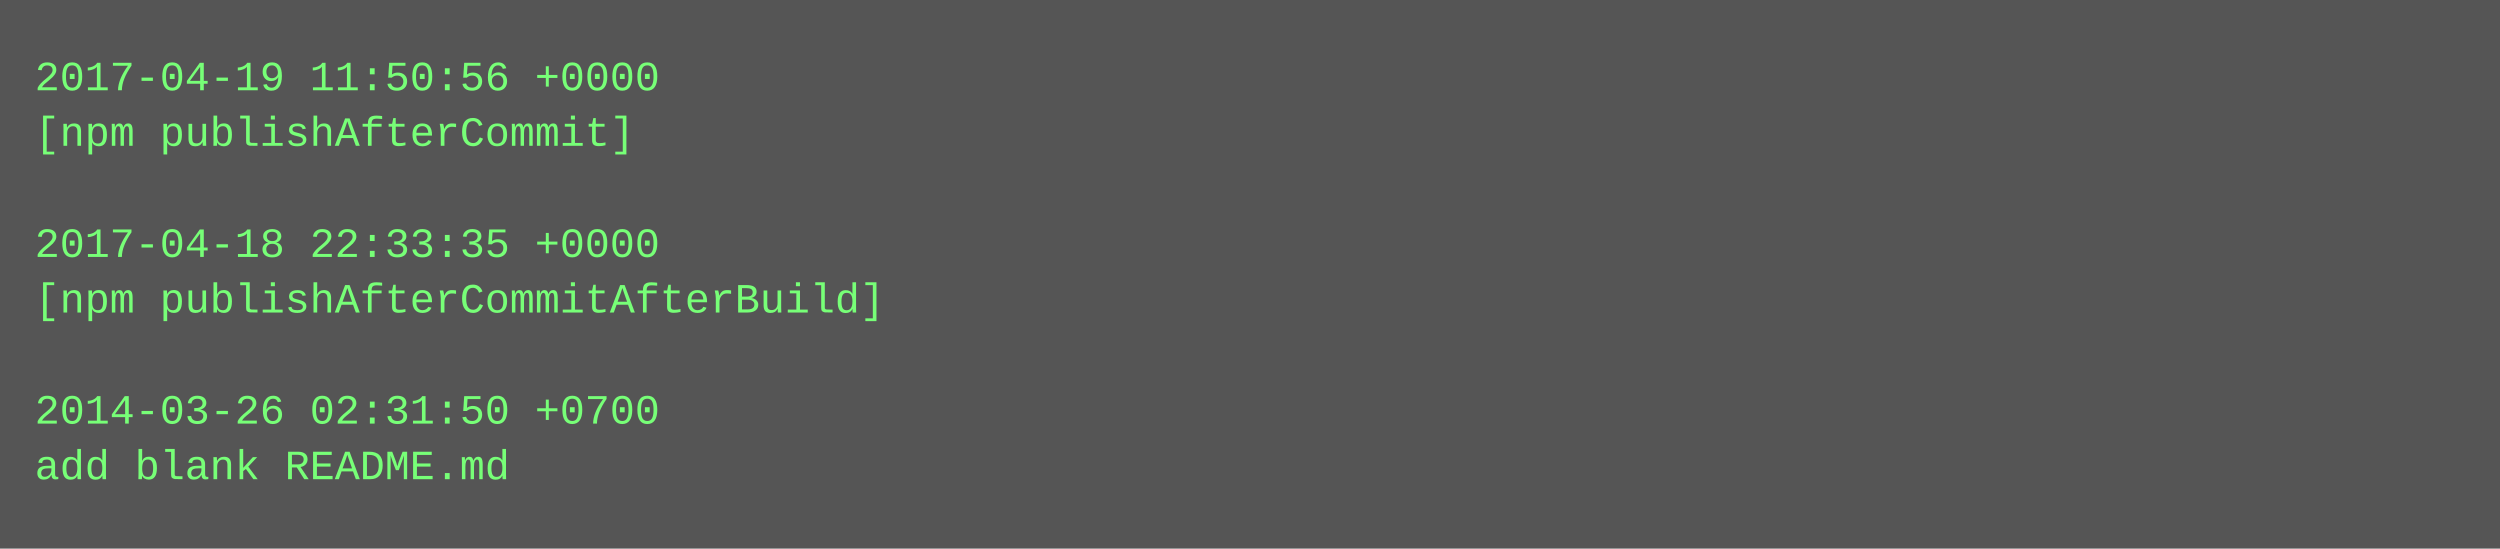
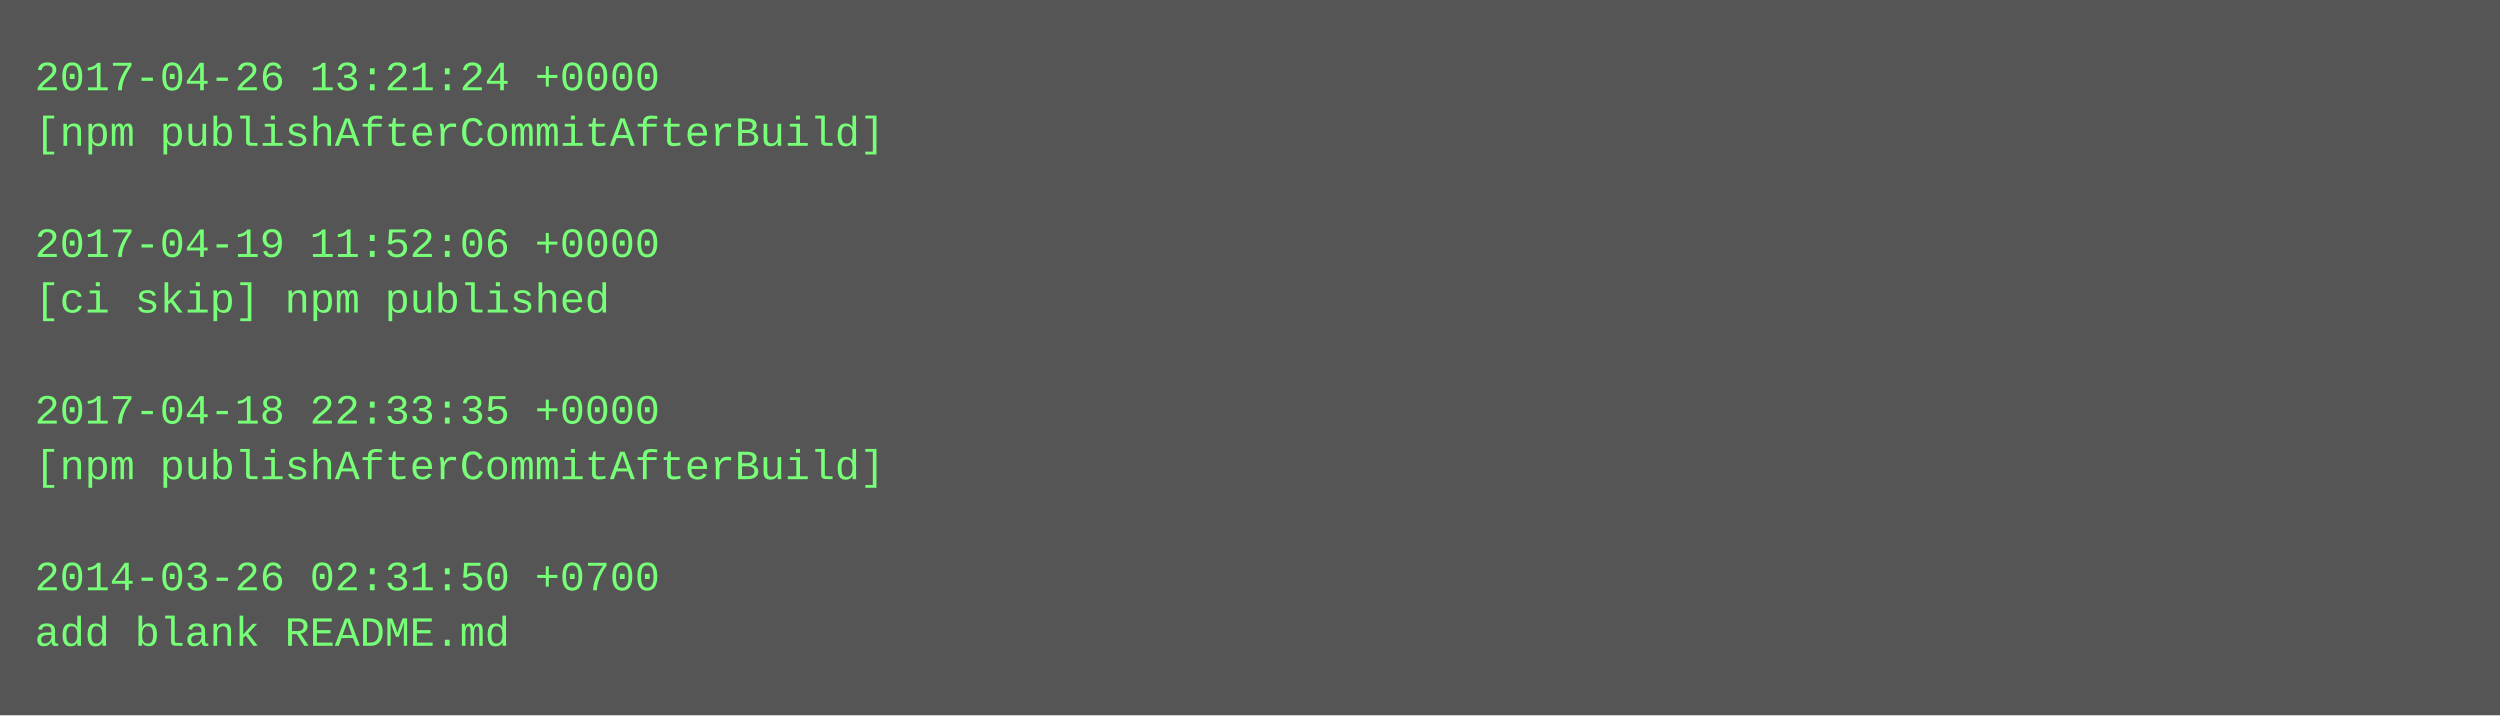
- <svg xmlns="http://www.w3.org/2000/svg" height="158" width="720">
-   <rect height="158" fill="#555" width="720" />
+ <svg xmlns="http://www.w3.org/2000/svg" height="206" width="720">
+   <rect height="206" fill="#555" width="720" />
  <text fill="#7f7" font-family="Courier New" font-size="12" xml:space="preserve">
-     <tspan x="10" y="26">2017-04-19 11:50:56 +0000</tspan>
-     <tspan x="10" y="42">[npm publishAfterCommit]</tspan>
+     <tspan x="10" y="26">2017-04-26 13:21:24 +0000</tspan>
+     <tspan x="10" y="42">[npm publishAfterCommitAfterBuild]</tspan>
    <tspan x="10" y="58" />
-     <tspan x="10" y="74">2017-04-18 22:33:35 +0000</tspan>
-     <tspan x="10" y="90">[npm publishAfterCommitAfterBuild]</tspan>
+     <tspan x="10" y="74">2017-04-19 11:52:06 +0000</tspan>
+     <tspan x="10" y="90">[ci skip] npm published</tspan>
    <tspan x="10" y="106" />
-     <tspan x="10" y="122">2014-03-26 02:31:50 +0700</tspan>
-     <tspan x="10" y="138">add blank README.md</tspan>
+     <tspan x="10" y="122">2017-04-18 22:33:35 +0000</tspan>
+     <tspan x="10" y="138">[npm publishAfterCommitAfterBuild]</tspan>
+     <tspan x="10" y="154" />
+     <tspan x="10" y="170">2014-03-26 02:31:50 +0700</tspan>
+     <tspan x="10" y="186">add blank README.md</tspan>
  </text>
</svg>
